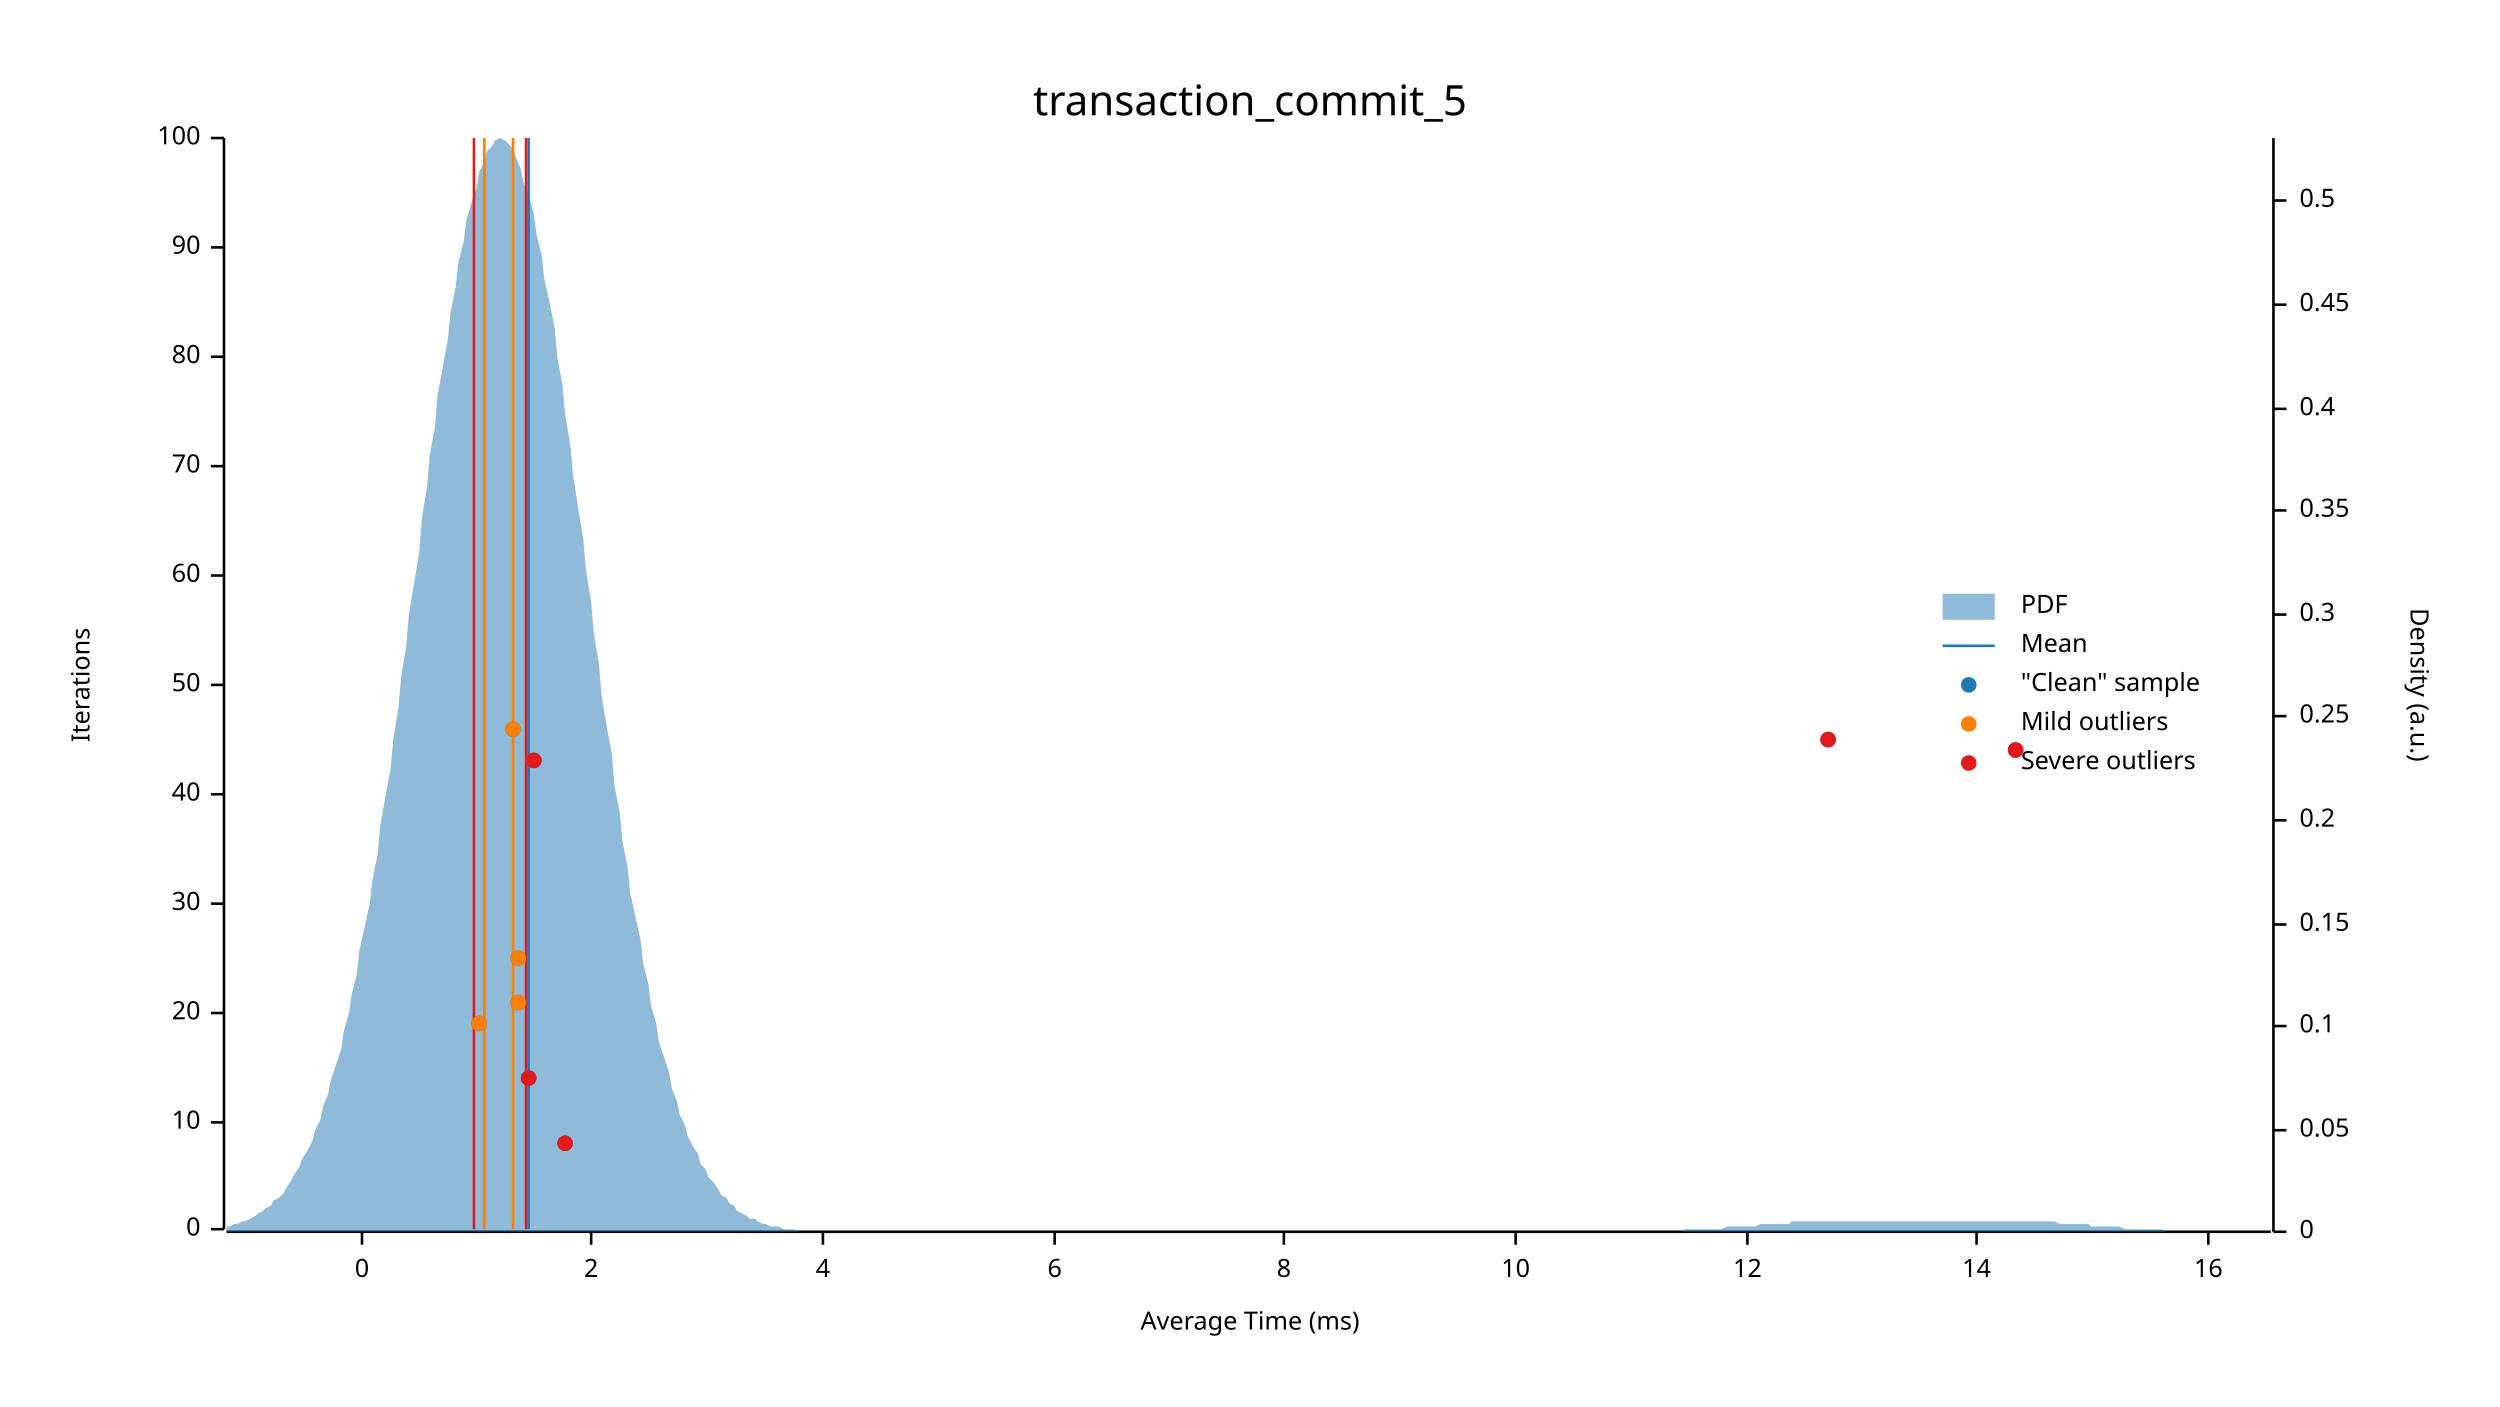
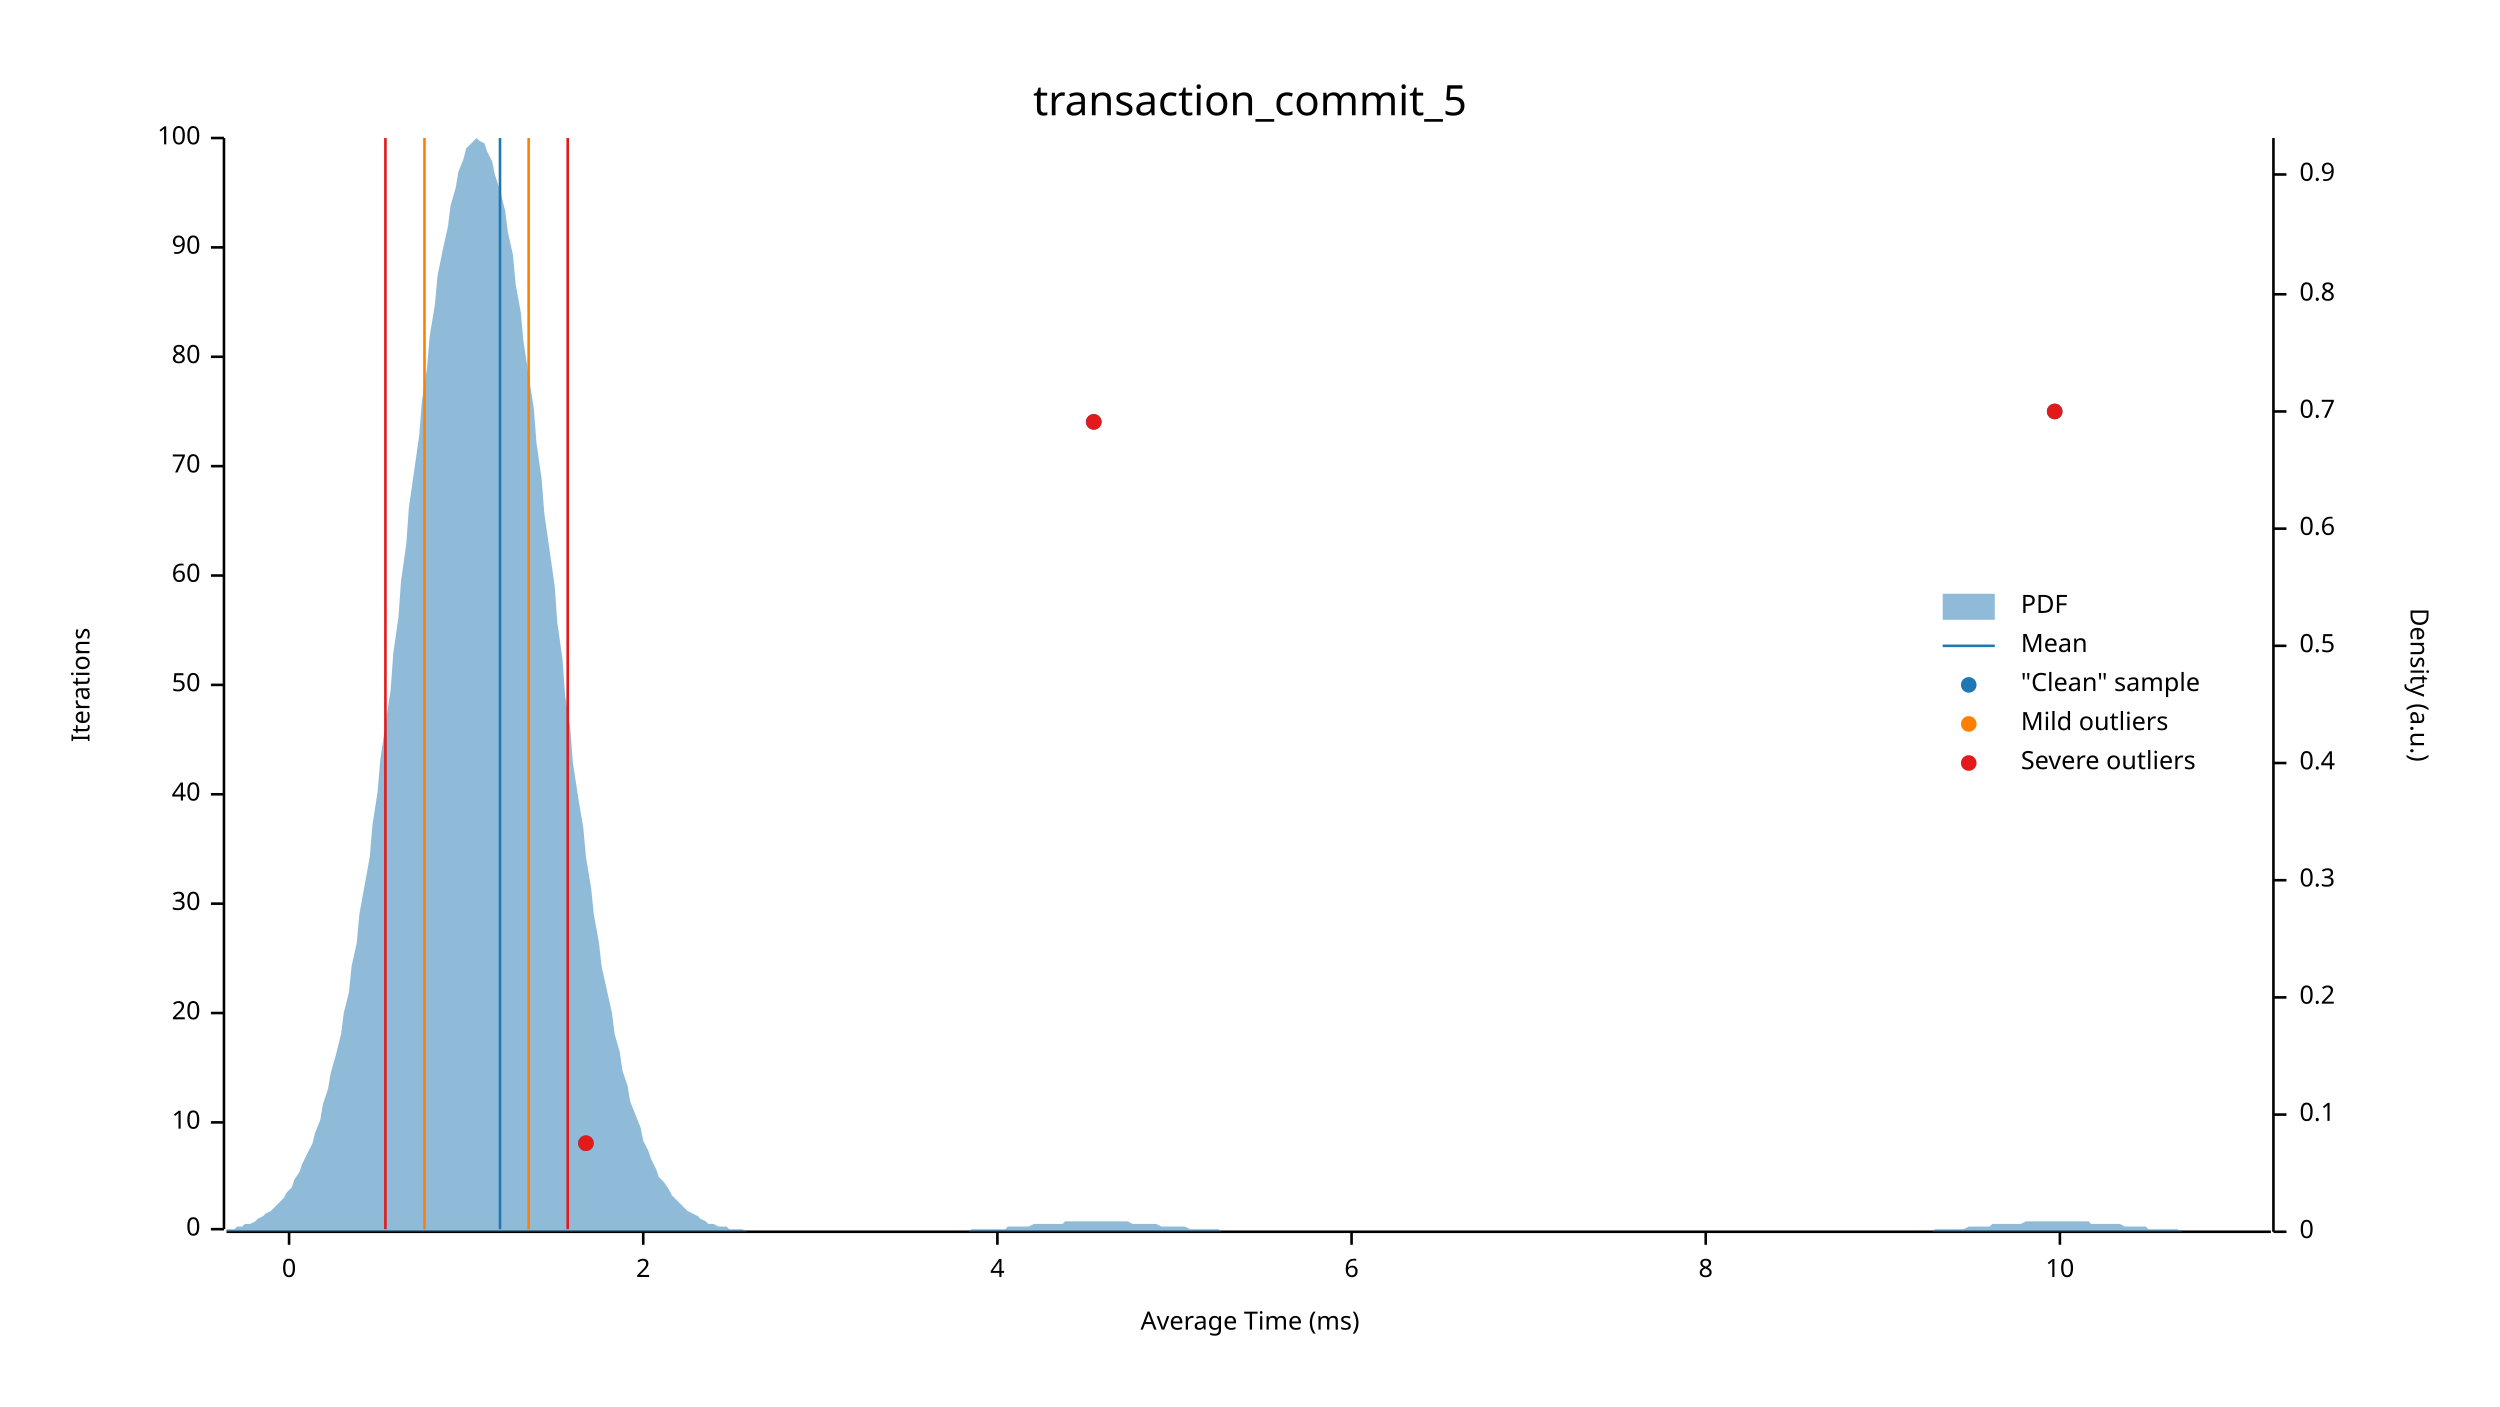
<svg xmlns="http://www.w3.org/2000/svg" width="960" height="540" viewBox="0 0 960 540">
  <text x="480" y="32" dy="0.76em" text-anchor="middle" font-family="sans-serif" font-size="16.129" opacity="1" fill="#000000">
transaction_commit_5
</text>
  <text x="27" y="263" dy="0.76em" text-anchor="middle" font-family="sans-serif" font-size="9.677" opacity="1" fill="#000000" transform="rotate(270, 27, 263)">
Iterations
</text>
  <text x="480" y="513" dy="-0.5ex" text-anchor="middle" font-family="sans-serif" font-size="9.677" opacity="1" fill="#000000">
Average Time (ms)
</text>
  <polyline fill="none" opacity="1" stroke="#000000" stroke-width="1" points="86,53 86,472 " />
  <text x="77" y="472" dy="0.5ex" text-anchor="end" font-family="sans-serif" font-size="9.677" opacity="1" fill="#000000">
0
</text>
  <polyline fill="none" opacity="1" stroke="#000000" stroke-width="1" points="81,472 86,472 " />
  <text x="77" y="431" dy="0.5ex" text-anchor="end" font-family="sans-serif" font-size="9.677" opacity="1" fill="#000000">
10
</text>
  <polyline fill="none" opacity="1" stroke="#000000" stroke-width="1" points="81,431 86,431 " />
  <text x="77" y="389" dy="0.5ex" text-anchor="end" font-family="sans-serif" font-size="9.677" opacity="1" fill="#000000">
20
</text>
  <polyline fill="none" opacity="1" stroke="#000000" stroke-width="1" points="81,389 86,389 " />
  <text x="77" y="347" dy="0.5ex" text-anchor="end" font-family="sans-serif" font-size="9.677" opacity="1" fill="#000000">
30
</text>
  <polyline fill="none" opacity="1" stroke="#000000" stroke-width="1" points="81,347 86,347 " />
  <text x="77" y="305" dy="0.5ex" text-anchor="end" font-family="sans-serif" font-size="9.677" opacity="1" fill="#000000">
40
</text>
  <polyline fill="none" opacity="1" stroke="#000000" stroke-width="1" points="81,305 86,305 " />
  <text x="77" y="263" dy="0.5ex" text-anchor="end" font-family="sans-serif" font-size="9.677" opacity="1" fill="#000000">
50
</text>
  <polyline fill="none" opacity="1" stroke="#000000" stroke-width="1" points="81,263 86,263 " />
  <text x="77" y="221" dy="0.5ex" text-anchor="end" font-family="sans-serif" font-size="9.677" opacity="1" fill="#000000">
60
</text>
  <polyline fill="none" opacity="1" stroke="#000000" stroke-width="1" points="81,221 86,221 " />
  <text x="77" y="179" dy="0.5ex" text-anchor="end" font-family="sans-serif" font-size="9.677" opacity="1" fill="#000000">
70
</text>
  <polyline fill="none" opacity="1" stroke="#000000" stroke-width="1" points="81,179 86,179 " />
  <text x="77" y="137" dy="0.5ex" text-anchor="end" font-family="sans-serif" font-size="9.677" opacity="1" fill="#000000">
80
</text>
  <polyline fill="none" opacity="1" stroke="#000000" stroke-width="1" points="81,137 86,137 " />
  <text x="77" y="95" dy="0.5ex" text-anchor="end" font-family="sans-serif" font-size="9.677" opacity="1" fill="#000000">
90
</text>
  <polyline fill="none" opacity="1" stroke="#000000" stroke-width="1" points="81,95 86,95 " />
  <text x="77" y="53" dy="0.5ex" text-anchor="end" font-family="sans-serif" font-size="9.677" opacity="1" fill="#000000">
100
</text>
  <polyline fill="none" opacity="1" stroke="#000000" stroke-width="1" points="81,53 86,53 " />
  <polyline fill="none" opacity="1" stroke="#000000" stroke-width="1" points="87,473 872,473 " />
-   <text x="139" y="483" dy="0.76em" text-anchor="middle" font-family="sans-serif" font-size="9.677" opacity="1" fill="#000000">
+   <text x="111" y="483" dy="0.76em" text-anchor="middle" font-family="sans-serif" font-size="9.677" opacity="1" fill="#000000">
0
</text>
-   <polyline fill="none" opacity="1" stroke="#000000" stroke-width="1" points="139,473 139,478 " />
-   <text x="227" y="483" dy="0.76em" text-anchor="middle" font-family="sans-serif" font-size="9.677" opacity="1" fill="#000000">
+   <polyline fill="none" opacity="1" stroke="#000000" stroke-width="1" points="111,473 111,478 " />
+   <text x="247" y="483" dy="0.76em" text-anchor="middle" font-family="sans-serif" font-size="9.677" opacity="1" fill="#000000">
2
</text>
-   <polyline fill="none" opacity="1" stroke="#000000" stroke-width="1" points="227,473 227,478 " />
-   <text x="316" y="483" dy="0.76em" text-anchor="middle" font-family="sans-serif" font-size="9.677" opacity="1" fill="#000000">
+   <polyline fill="none" opacity="1" stroke="#000000" stroke-width="1" points="247,473 247,478 " />
+   <text x="383" y="483" dy="0.76em" text-anchor="middle" font-family="sans-serif" font-size="9.677" opacity="1" fill="#000000">
4
</text>
-   <polyline fill="none" opacity="1" stroke="#000000" stroke-width="1" points="316,473 316,478 " />
-   <text x="405" y="483" dy="0.76em" text-anchor="middle" font-family="sans-serif" font-size="9.677" opacity="1" fill="#000000">
+   <polyline fill="none" opacity="1" stroke="#000000" stroke-width="1" points="383,473 383,478 " />
+   <text x="519" y="483" dy="0.76em" text-anchor="middle" font-family="sans-serif" font-size="9.677" opacity="1" fill="#000000">
6
</text>
-   <polyline fill="none" opacity="1" stroke="#000000" stroke-width="1" points="405,473 405,478 " />
-   <text x="493" y="483" dy="0.76em" text-anchor="middle" font-family="sans-serif" font-size="9.677" opacity="1" fill="#000000">
+   <polyline fill="none" opacity="1" stroke="#000000" stroke-width="1" points="519,473 519,478 " />
+   <text x="655" y="483" dy="0.76em" text-anchor="middle" font-family="sans-serif" font-size="9.677" opacity="1" fill="#000000">
8
</text>
-   <polyline fill="none" opacity="1" stroke="#000000" stroke-width="1" points="493,473 493,478 " />
-   <text x="582" y="483" dy="0.76em" text-anchor="middle" font-family="sans-serif" font-size="9.677" opacity="1" fill="#000000">
+   <polyline fill="none" opacity="1" stroke="#000000" stroke-width="1" points="655,473 655,478 " />
+   <text x="791" y="483" dy="0.76em" text-anchor="middle" font-family="sans-serif" font-size="9.677" opacity="1" fill="#000000">
10
</text>
-   <polyline fill="none" opacity="1" stroke="#000000" stroke-width="1" points="582,473 582,478 " />
-   <text x="671" y="483" dy="0.76em" text-anchor="middle" font-family="sans-serif" font-size="9.677" opacity="1" fill="#000000">
- 12
- </text>
-   <polyline fill="none" opacity="1" stroke="#000000" stroke-width="1" points="671,473 671,478 " />
-   <text x="759" y="483" dy="0.76em" text-anchor="middle" font-family="sans-serif" font-size="9.677" opacity="1" fill="#000000">
- 14
- </text>
-   <polyline fill="none" opacity="1" stroke="#000000" stroke-width="1" points="759,473 759,478 " />
-   <text x="848" y="483" dy="0.76em" text-anchor="middle" font-family="sans-serif" font-size="9.677" opacity="1" fill="#000000">
- 16
- </text>
-   <polyline fill="none" opacity="1" stroke="#000000" stroke-width="1" points="848,473 848,478 " />
+   <polyline fill="none" opacity="1" stroke="#000000" stroke-width="1" points="791,473 791,478 " />
  <text x="933" y="263" dy="0.76em" text-anchor="middle" font-family="sans-serif" font-size="9.677" opacity="1" fill="#000000" transform="rotate(90, 933, 263)">
Density (a.u.)
</text>
  <polyline fill="none" opacity="1" stroke="#000000" stroke-width="1" points="873,53 873,473 " />
  <text x="883" y="473" dy="0.5ex" text-anchor="start" font-family="sans-serif" font-size="9.677" opacity="1" fill="#000000">
0
</text>
  <polyline fill="none" opacity="1" stroke="#000000" stroke-width="1" points="873,473 878,473 " />
-   <text x="883" y="434" dy="0.5ex" text-anchor="start" font-family="sans-serif" font-size="9.677" opacity="1" fill="#000000">
- 0.05
- </text>
-   <polyline fill="none" opacity="1" stroke="#000000" stroke-width="1" points="873,434 878,434 " />
-   <text x="883" y="394" dy="0.5ex" text-anchor="start" font-family="sans-serif" font-size="9.677" opacity="1" fill="#000000">
+   <text x="883" y="428" dy="0.5ex" text-anchor="start" font-family="sans-serif" font-size="9.677" opacity="1" fill="#000000">
0.1
</text>
-   <polyline fill="none" opacity="1" stroke="#000000" stroke-width="1" points="873,394 878,394 " />
-   <text x="883" y="355" dy="0.5ex" text-anchor="start" font-family="sans-serif" font-size="9.677" opacity="1" fill="#000000">
- 0.15
- </text>
-   <polyline fill="none" opacity="1" stroke="#000000" stroke-width="1" points="873,355 878,355 " />
-   <text x="883" y="315" dy="0.5ex" text-anchor="start" font-family="sans-serif" font-size="9.677" opacity="1" fill="#000000">
+   <polyline fill="none" opacity="1" stroke="#000000" stroke-width="1" points="873,428 878,428 " />
+   <text x="883" y="383" dy="0.5ex" text-anchor="start" font-family="sans-serif" font-size="9.677" opacity="1" fill="#000000">
0.2
</text>
-   <polyline fill="none" opacity="1" stroke="#000000" stroke-width="1" points="873,315 878,315 " />
-   <text x="883" y="275" dy="0.5ex" text-anchor="start" font-family="sans-serif" font-size="9.677" opacity="1" fill="#000000">
- 0.25
- </text>
-   <polyline fill="none" opacity="1" stroke="#000000" stroke-width="1" points="873,275 878,275 " />
-   <text x="883" y="236" dy="0.5ex" text-anchor="start" font-family="sans-serif" font-size="9.677" opacity="1" fill="#000000">
+   <polyline fill="none" opacity="1" stroke="#000000" stroke-width="1" points="873,383 878,383 " />
+   <text x="883" y="338" dy="0.5ex" text-anchor="start" font-family="sans-serif" font-size="9.677" opacity="1" fill="#000000">
0.3
</text>
-   <polyline fill="none" opacity="1" stroke="#000000" stroke-width="1" points="873,236 878,236 " />
-   <text x="883" y="196" dy="0.5ex" text-anchor="start" font-family="sans-serif" font-size="9.677" opacity="1" fill="#000000">
- 0.35
- </text>
-   <polyline fill="none" opacity="1" stroke="#000000" stroke-width="1" points="873,196 878,196 " />
-   <text x="883" y="157" dy="0.5ex" text-anchor="start" font-family="sans-serif" font-size="9.677" opacity="1" fill="#000000">
+   <polyline fill="none" opacity="1" stroke="#000000" stroke-width="1" points="873,338 878,338 " />
+   <text x="883" y="293" dy="0.5ex" text-anchor="start" font-family="sans-serif" font-size="9.677" opacity="1" fill="#000000">
0.4
</text>
-   <polyline fill="none" opacity="1" stroke="#000000" stroke-width="1" points="873,157 878,157 " />
-   <text x="883" y="117" dy="0.5ex" text-anchor="start" font-family="sans-serif" font-size="9.677" opacity="1" fill="#000000">
- 0.45
- </text>
-   <polyline fill="none" opacity="1" stroke="#000000" stroke-width="1" points="873,117 878,117 " />
-   <text x="883" y="77" dy="0.5ex" text-anchor="start" font-family="sans-serif" font-size="9.677" opacity="1" fill="#000000">
+   <polyline fill="none" opacity="1" stroke="#000000" stroke-width="1" points="873,293 878,293 " />
+   <text x="883" y="248" dy="0.5ex" text-anchor="start" font-family="sans-serif" font-size="9.677" opacity="1" fill="#000000">
0.5
</text>
-   <polyline fill="none" opacity="1" stroke="#000000" stroke-width="1" points="873,77 878,77 " />
-   <polygon opacity="0.5" fill="#1F78B4" points="87,471 88,471 90,470 91,470 93,469 94,469 96,468 98,467 99,466 101,465 102,464 104,463 105,461 107,460 109,458 110,456 112,453 113,451 115,448 116,445 118,442 120,438 121,434 123,430 124,425 126,420 127,415 129,409 131,403 132,396 134,389 135,382 137,374 138,365 140,356 142,347 143,338 145,328 146,317 148,306 150,295 151,284 153,272 154,260 156,248 157,236 159,224 161,212 162,199 164,187 165,175 167,164 168,152 170,141 172,130 173,120 175,110 176,101 178,93 179,85 181,78 183,72 184,66 186,62 187,58 189,56 190,54 192,53 194,54 195,55 197,57 198,60 200,65 201,70 203,75 205,82 206,90 208,98 209,107 211,116 213,126 214,137 216,148 217,159 219,171 220,182 222,195 224,207 225,219 227,231 228,243 230,255 231,267 233,279 235,290 236,302 238,312 239,323 241,333 242,343 244,352 246,361 247,370 249,378 250,386 252,393 253,400 255,406 257,412 258,418 260,423 261,428 263,432 264,436 266,440 268,443 269,447 271,449 272,452 274,454 276,457 277,459 279,460 280,462 282,463 283,465 285,466 287,467 288,468 290,468 291,469 293,470 294,470 296,471 298,471 299,471 301,472 302,472 304,472 305,472 307,473 309,473 310,473 312,473 313,473 315,473 316,473 318,473 320,473 321,473 323,473 324,473 326,473 327,473 329,473 331,473 332,473 334,473 335,473 337,473 339,473 340,473 342,473 343,473 345,473 346,473 348,473 350,473 351,473 353,473 354,473 356,473 357,473 359,473 361,473 362,473 364,473 365,473 367,473 368,473 370,473 372,473 373,473 375,473 376,473 378,473 379,473 381,473 383,473 384,473 386,473 387,473 389,473 391,473 392,473 394,473 395,473 397,473 398,473 400,473 402,473 403,473 405,473 406,473 408,473 409,473 411,473 413,473 414,473 416,473 417,473 419,473 420,473 422,473 424,473 425,473 427,473 428,473 430,473 431,473 433,473 435,473 436,473 438,473 439,473 441,473 442,473 444,473 446,473 447,473 449,473 450,473 452,473 454,473 455,473 457,473 458,473 460,473 461,473 463,473 465,473 466,473 468,473 469,473 471,473 472,473 474,473 476,473 477,473 479,473 480,473 482,473 483,473 485,473 487,473 488,473 490,473 491,473 493,473 494,473 496,473 498,473 499,473 501,473 502,473 504,473 505,473 507,473 509,473 510,473 512,473 513,473 515,473 517,473 518,473 520,473 521,473 523,473 524,473 526,473 528,473 529,473 531,473 532,473 534,473 535,473 537,473 539,473 540,473 542,473 543,473 545,473 546,473 548,473 550,473 551,473 553,473 554,473 556,473 557,473 559,473 561,473 562,473 564,473 565,473 567,473 568,473 570,473 572,473 573,473 575,473 576,473 578,473 580,473 581,473 583,473 584,473 586,473 587,473 589,473 591,473 592,473 594,473 595,473 597,473 598,473 600,473 602,473 603,473 605,473 606,473 608,473 609,473 611,473 613,473 614,473 616,473 617,473 619,473 620,473 622,473 624,473 625,473 627,473 628,473 630,473 632,473 633,473 635,473 636,473 638,473 639,473 641,473 643,473 644,473 646,473 647,472 649,472 650,472 652,472 654,472 655,472 657,472 658,472 660,472 661,472 663,471 665,471 666,471 668,471 669,471 671,471 672,471 674,471 676,470 677,470 679,470 680,470 682,470 683,470 685,470 687,470 688,469 690,469 691,469 693,469 695,469 696,469 698,469 699,469 701,469 702,469 704,469 706,469 707,469 709,469 710,469 712,469 713,469 715,469 717,469 718,469 720,469 721,469 723,469 724,469 726,469 728,469 729,469 731,469 732,469 734,469 735,469 737,469 739,469 740,469 742,469 743,469 745,469 746,469 748,469 750,469 751,469 753,469 754,469 756,469 758,469 759,469 761,469 762,469 764,469 765,469 767,469 769,469 770,469 772,469 773,469 775,469 776,469 778,469 780,469 781,469 783,469 784,469 786,469 787,469 789,469 791,470 792,470 794,470 795,470 797,470 798,470 800,470 802,470 803,471 805,471 806,471 808,471 809,471 811,471 813,471 814,471 816,472 817,472 819,472 821,472 822,472 824,472 825,472 827,472 828,472 830,472 832,473 833,473 835,473 836,473 838,473 839,473 841,473 843,473 844,473 846,473 847,473 849,473 850,473 852,473 854,473 855,473 857,473 858,473 860,473 861,473 863,473 865,473 866,473 868,473 869,473 871,473 873,473 873,473 87,473 " />
-   <polyline fill="none" opacity="1" stroke="#1F78B4" stroke-width="1" points="203,472 203,53 " />
-   <polyline fill="none" opacity="1" stroke="#FF7F00" stroke-width="1" points="186,472 186,53 " />
-   <polyline fill="none" opacity="1" stroke="#FF7F00" stroke-width="1" points="197,472 197,53 " />
-   <polyline fill="none" opacity="1" stroke="#E31A1C" stroke-width="1" points="182,472 182,53 " />
-   <polyline fill="none" opacity="1" stroke="#E31A1C" stroke-width="1" points="202,472 202,53 " />
-   <circle cx="217" cy="439" r="3" opacity="1" fill="#1F78B4" stroke="none" stroke-width="1" />
-   <circle cx="203" cy="414" r="3" opacity="1" fill="#1F78B4" stroke="none" stroke-width="1" />
-   <circle cx="184" cy="393" r="3" opacity="1" fill="#1F78B4" stroke="none" stroke-width="1" />
-   <circle cx="199" cy="385" r="3" opacity="1" fill="#1F78B4" stroke="none" stroke-width="1" />
-   <circle cx="199" cy="368" r="3" opacity="1" fill="#1F78B4" stroke="none" stroke-width="1" />
-   <circle cx="205" cy="292" r="3" opacity="1" fill="#1F78B4" stroke="none" stroke-width="1" />
-   <circle cx="774" cy="288" r="3" opacity="1" fill="#1F78B4" stroke="none" stroke-width="1" />
-   <circle cx="702" cy="284" r="3" opacity="1" fill="#1F78B4" stroke="none" stroke-width="1" />
-   <circle cx="197" cy="280" r="3" opacity="1" fill="#1F78B4" stroke="none" stroke-width="1" />
-   <circle cx="184" cy="393" r="3" opacity="1" fill="#FF7F00" stroke="none" stroke-width="1" />
-   <circle cx="199" cy="385" r="3" opacity="1" fill="#FF7F00" stroke="none" stroke-width="1" />
-   <circle cx="199" cy="368" r="3" opacity="1" fill="#FF7F00" stroke="none" stroke-width="1" />
-   <circle cx="197" cy="280" r="3" opacity="1" fill="#FF7F00" stroke="none" stroke-width="1" />
-   <circle cx="217" cy="439" r="3" opacity="1" fill="#E31A1C" stroke="none" stroke-width="1" />
-   <circle cx="203" cy="414" r="3" opacity="1" fill="#E31A1C" stroke="none" stroke-width="1" />
-   <circle cx="205" cy="292" r="3" opacity="1" fill="#E31A1C" stroke="none" stroke-width="1" />
-   <circle cx="774" cy="288" r="3" opacity="1" fill="#E31A1C" stroke="none" stroke-width="1" />
-   <circle cx="702" cy="284" r="3" opacity="1" fill="#E31A1C" stroke="none" stroke-width="1" />
+   <polyline fill="none" opacity="1" stroke="#000000" stroke-width="1" points="873,248 878,248 " />
+   <text x="883" y="203" dy="0.5ex" text-anchor="start" font-family="sans-serif" font-size="9.677" opacity="1" fill="#000000">
+ 0.6
+ </text>
+   <polyline fill="none" opacity="1" stroke="#000000" stroke-width="1" points="873,203 878,203 " />
+   <text x="883" y="158" dy="0.5ex" text-anchor="start" font-family="sans-serif" font-size="9.677" opacity="1" fill="#000000">
+ 0.7
+ </text>
+   <polyline fill="none" opacity="1" stroke="#000000" stroke-width="1" points="873,158 878,158 " />
+   <text x="883" y="113" dy="0.5ex" text-anchor="start" font-family="sans-serif" font-size="9.677" opacity="1" fill="#000000">
+ 0.8
+ </text>
+   <polyline fill="none" opacity="1" stroke="#000000" stroke-width="1" points="873,113 878,113 " />
+   <text x="883" y="67" dy="0.5ex" text-anchor="start" font-family="sans-serif" font-size="9.677" opacity="1" fill="#000000">
+ 0.9
+ </text>
+   <polyline fill="none" opacity="1" stroke="#000000" stroke-width="1" points="873,67 878,67 " />
+   <polygon opacity="0.5" fill="#1F78B4" points="87,472 88,472 90,472 91,471 93,471 94,470 96,470 98,469 99,468 101,467 102,466 104,465 105,464 107,462 109,460 110,458 112,456 113,453 115,450 116,447 118,443 120,439 121,435 123,430 124,424 126,418 127,412 129,405 131,397 132,389 134,381 135,371 137,362 138,351 140,340 142,329 143,317 145,304 146,292 148,278 150,265 151,251 153,237 154,223 156,209 157,195 159,181 161,167 162,154 164,141 165,129 167,117 168,106 170,96 172,87 173,79 175,72 176,66 178,61 179,57 181,55 183,53 184,54 186,55 187,58 189,62 190,67 192,73 194,81 195,89 197,98 198,109 200,120 201,131 203,144 205,157 206,170 208,184 209,197 211,211 213,225 214,239 216,253 217,267 219,280 220,293 222,306 224,318 225,329 227,341 228,351 230,362 231,371 233,380 235,389 236,397 238,404 239,411 241,417 242,423 244,428 246,433 247,438 249,442 250,445 252,449 253,452 255,454 257,457 258,459 260,461 261,462 263,464 264,465 266,466 268,467 269,468 271,469 272,470 274,470 276,471 277,471 279,471 280,472 282,472 283,472 285,472 287,473 288,473 290,473 291,473 293,473 294,473 296,473 298,473 299,473 301,473 302,473 304,473 305,473 307,473 309,473 310,473 312,473 313,473 315,473 316,473 318,473 320,473 321,473 323,473 324,473 326,473 327,473 329,473 331,473 332,473 334,473 335,473 337,473 339,473 340,473 342,473 343,473 345,473 346,473 348,473 350,473 351,473 353,473 354,473 356,473 357,473 359,473 361,473 362,473 364,473 365,473 367,473 368,473 370,473 372,473 373,472 375,472 376,472 378,472 379,472 381,472 383,472 384,472 386,472 387,471 389,471 391,471 392,471 394,471 395,471 397,470 398,470 400,470 402,470 403,470 405,470 406,470 408,470 409,469 411,469 413,469 414,469 416,469 417,469 419,469 420,469 422,469 424,469 425,469 427,469 428,469 430,469 431,469 433,469 435,470 436,470 438,470 439,470 441,470 442,470 444,470 446,471 447,471 449,471 450,471 452,471 454,471 455,471 457,472 458,472 460,472 461,472 463,472 465,472 466,472 468,472 469,473 471,473 472,473 474,473 476,473 477,473 479,473 480,473 482,473 483,473 485,473 487,473 488,473 490,473 491,473 493,473 494,473 496,473 498,473 499,473 501,473 502,473 504,473 505,473 507,473 509,473 510,473 512,473 513,473 515,473 517,473 518,473 520,473 521,473 523,473 524,473 526,473 528,473 529,473 531,473 532,473 534,473 535,473 537,473 539,473 540,473 542,473 543,473 545,473 546,473 548,473 550,473 551,473 553,473 554,473 556,473 557,473 559,473 561,473 562,473 564,473 565,473 567,473 568,473 570,473 572,473 573,473 575,473 576,473 578,473 580,473 581,473 583,473 584,473 586,473 587,473 589,473 591,473 592,473 594,473 595,473 597,473 598,473 600,473 602,473 603,473 605,473 606,473 608,473 609,473 611,473 613,473 614,473 616,473 617,473 619,473 620,473 622,473 624,473 625,473 627,473 628,473 630,473 632,473 633,473 635,473 636,473 638,473 639,473 641,473 643,473 644,473 646,473 647,473 649,473 650,473 652,473 654,473 655,473 657,473 658,473 660,473 661,473 663,473 665,473 666,473 668,473 669,473 671,473 672,473 674,473 676,473 677,473 679,473 680,473 682,473 683,473 685,473 687,473 688,473 690,473 691,473 693,473 695,473 696,473 698,473 699,473 701,473 702,473 704,473 706,473 707,473 709,473 710,473 712,473 713,473 715,473 717,473 718,473 720,473 721,473 723,473 724,473 726,473 728,473 729,473 731,473 732,473 734,473 735,473 737,473 739,473 740,473 742,473 743,472 745,472 746,472 748,472 750,472 751,472 753,472 754,472 756,471 758,471 759,471 761,471 762,471 764,471 765,470 767,470 769,470 770,470 772,470 773,470 775,470 776,470 778,469 780,469 781,469 783,469 784,469 786,469 787,469 789,469 791,469 792,469 794,469 795,469 797,469 798,469 800,469 802,469 803,470 805,470 806,470 808,470 809,470 811,470 813,470 814,470 816,471 817,471 819,471 821,471 822,471 824,471 825,472 827,472 828,472 830,472 832,472 833,472 835,472 836,472 838,473 839,473 841,473 843,473 844,473 846,473 847,473 849,473 850,473 852,473 854,473 855,473 857,473 858,473 860,473 861,473 863,473 865,473 866,473 868,473 869,473 871,473 873,473 873,473 87,473 " />
+   <polyline fill="none" opacity="1" stroke="#1F78B4" stroke-width="1" points="192,472 192,53 " />
+   <polyline fill="none" opacity="1" stroke="#FF7F00" stroke-width="1" points="163,472 163,53 " />
+   <polyline fill="none" opacity="1" stroke="#FF7F00" stroke-width="1" points="203,472 203,53 " />
+   <polyline fill="none" opacity="1" stroke="#E31A1C" stroke-width="1" points="148,472 148,53 " />
+   <polyline fill="none" opacity="1" stroke="#E31A1C" stroke-width="1" points="218,472 218,53 " />
+   <circle cx="225" cy="439" r="3" opacity="1" fill="#1F78B4" stroke="none" stroke-width="1" />
+   <circle cx="420" cy="162" r="3" opacity="1" fill="#1F78B4" stroke="none" stroke-width="1" />
+   <circle cx="789" cy="158" r="3" opacity="1" fill="#1F78B4" stroke="none" stroke-width="1" />
+   <circle cx="225" cy="439" r="3" opacity="1" fill="#E31A1C" stroke="none" stroke-width="1" />
+   <circle cx="420" cy="162" r="3" opacity="1" fill="#E31A1C" stroke="none" stroke-width="1" />
+   <circle cx="789" cy="158" r="3" opacity="1" fill="#E31A1C" stroke="none" stroke-width="1" />
  <text x="776" y="228" dy="0.76em" text-anchor="start" font-family="sans-serif" font-size="9.677" opacity="1" fill="#000000">
PDF
</text>
  <text x="776" y="243" dy="0.76em" text-anchor="start" font-family="sans-serif" font-size="9.677" opacity="1" fill="#000000">
Mean
</text>
  <text x="776" y="258" dy="0.76em" text-anchor="start" font-family="sans-serif" font-size="9.677" opacity="1" fill="#000000">
"Clean" sample
</text>
  <text x="776" y="273" dy="0.76em" text-anchor="start" font-family="sans-serif" font-size="9.677" opacity="1" fill="#000000">
Mild outliers
</text>
  <text x="776" y="288" dy="0.76em" text-anchor="start" font-family="sans-serif" font-size="9.677" opacity="1" fill="#000000">
Severe outliers
</text>
  <rect x="746" y="228" width="20" height="10" opacity="0.5" fill="#1F78B4" stroke="none" />
  <polyline fill="none" opacity="1" stroke="#1F78B4" stroke-width="1" points="746,248 766,248 " />
  <circle cx="756" cy="263" r="3" opacity="1" fill="#1F78B4" stroke="none" stroke-width="1" />
  <circle cx="756" cy="278" r="3" opacity="1" fill="#FF7F00" stroke="none" stroke-width="1" />
  <circle cx="756" cy="293" r="3" opacity="1" fill="#E31A1C" stroke="none" stroke-width="1" />
</svg>
